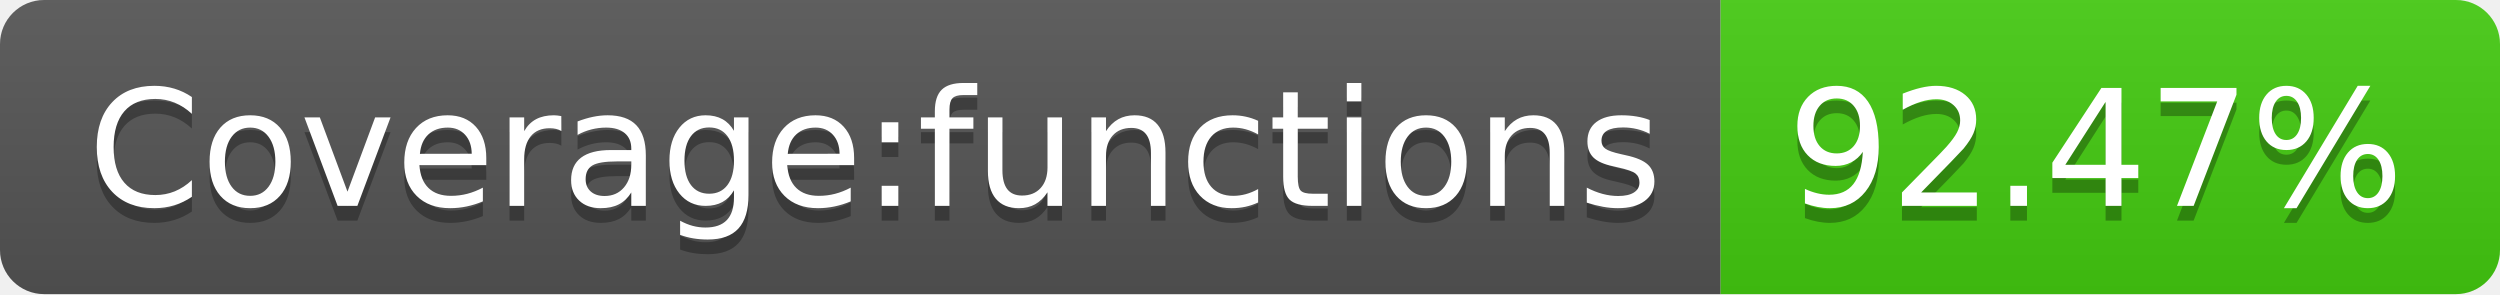
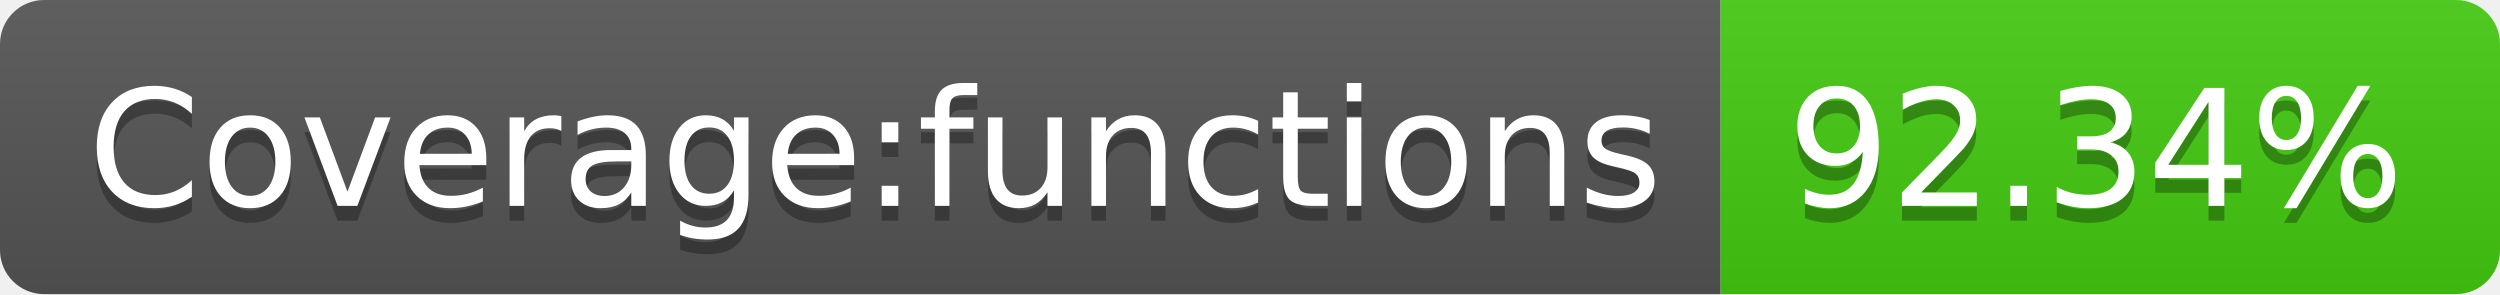
- <svg xmlns="http://www.w3.org/2000/svg" width="170" height="20" role="img" aria-label="Coverage:functions: 92.47%">
+ <svg xmlns="http://www.w3.org/2000/svg" width="170" height="20" role="img" aria-label="Coverage:functions: 92.34%">
  <linearGradient id="s" x2="0" y2="100%">
    <stop offset="0" stop-color="#bbb" stop-opacity=".1" />
    <stop offset="1" stop-opacity=".1" />
  </linearGradient>
  <clipPath id="r">
    <rect width="170" height="20" rx="3" fill="#fff" />
  </clipPath>
  <g clip-path="url(#r)">
    <rect width="117" height="20" fill="#555" />
    <rect x="117" width="53" height="20" fill="#4c1" />
    <rect width="170" height="20" fill="url(#s)" />
  </g>
  <g fill="#fff" text-anchor="middle" font-family="Verdana,Geneva,DejaVu Sans,sans-serif" text-rendering="geometricPrecision" font-size="110">
    <text aria-hidden="true" x="595" y="150" fill="#010101" fill-opacity=".3" transform="scale(.1)" textLength="1070">Coverage:functions</text>
    <text x="595" y="140" transform="scale(.1)" fill="#fff" textLength="1070">Coverage:functions</text>
-     <text aria-hidden="true" x="1425" y="150" fill="#010101" fill-opacity=".3" transform="scale(.1)" textLength="430">92.47%</text>
-     <text x="1425" y="140" transform="scale(.1)" fill="#fff" textLength="430">92.47%</text>
+     <text aria-hidden="true" x="1425" y="150" fill="#010101" fill-opacity=".3" transform="scale(.1)" textLength="430">92.34%</text>
+     <text x="1425" y="140" transform="scale(.1)" fill="#fff" textLength="430">92.34%</text>
  </g>
</svg>
